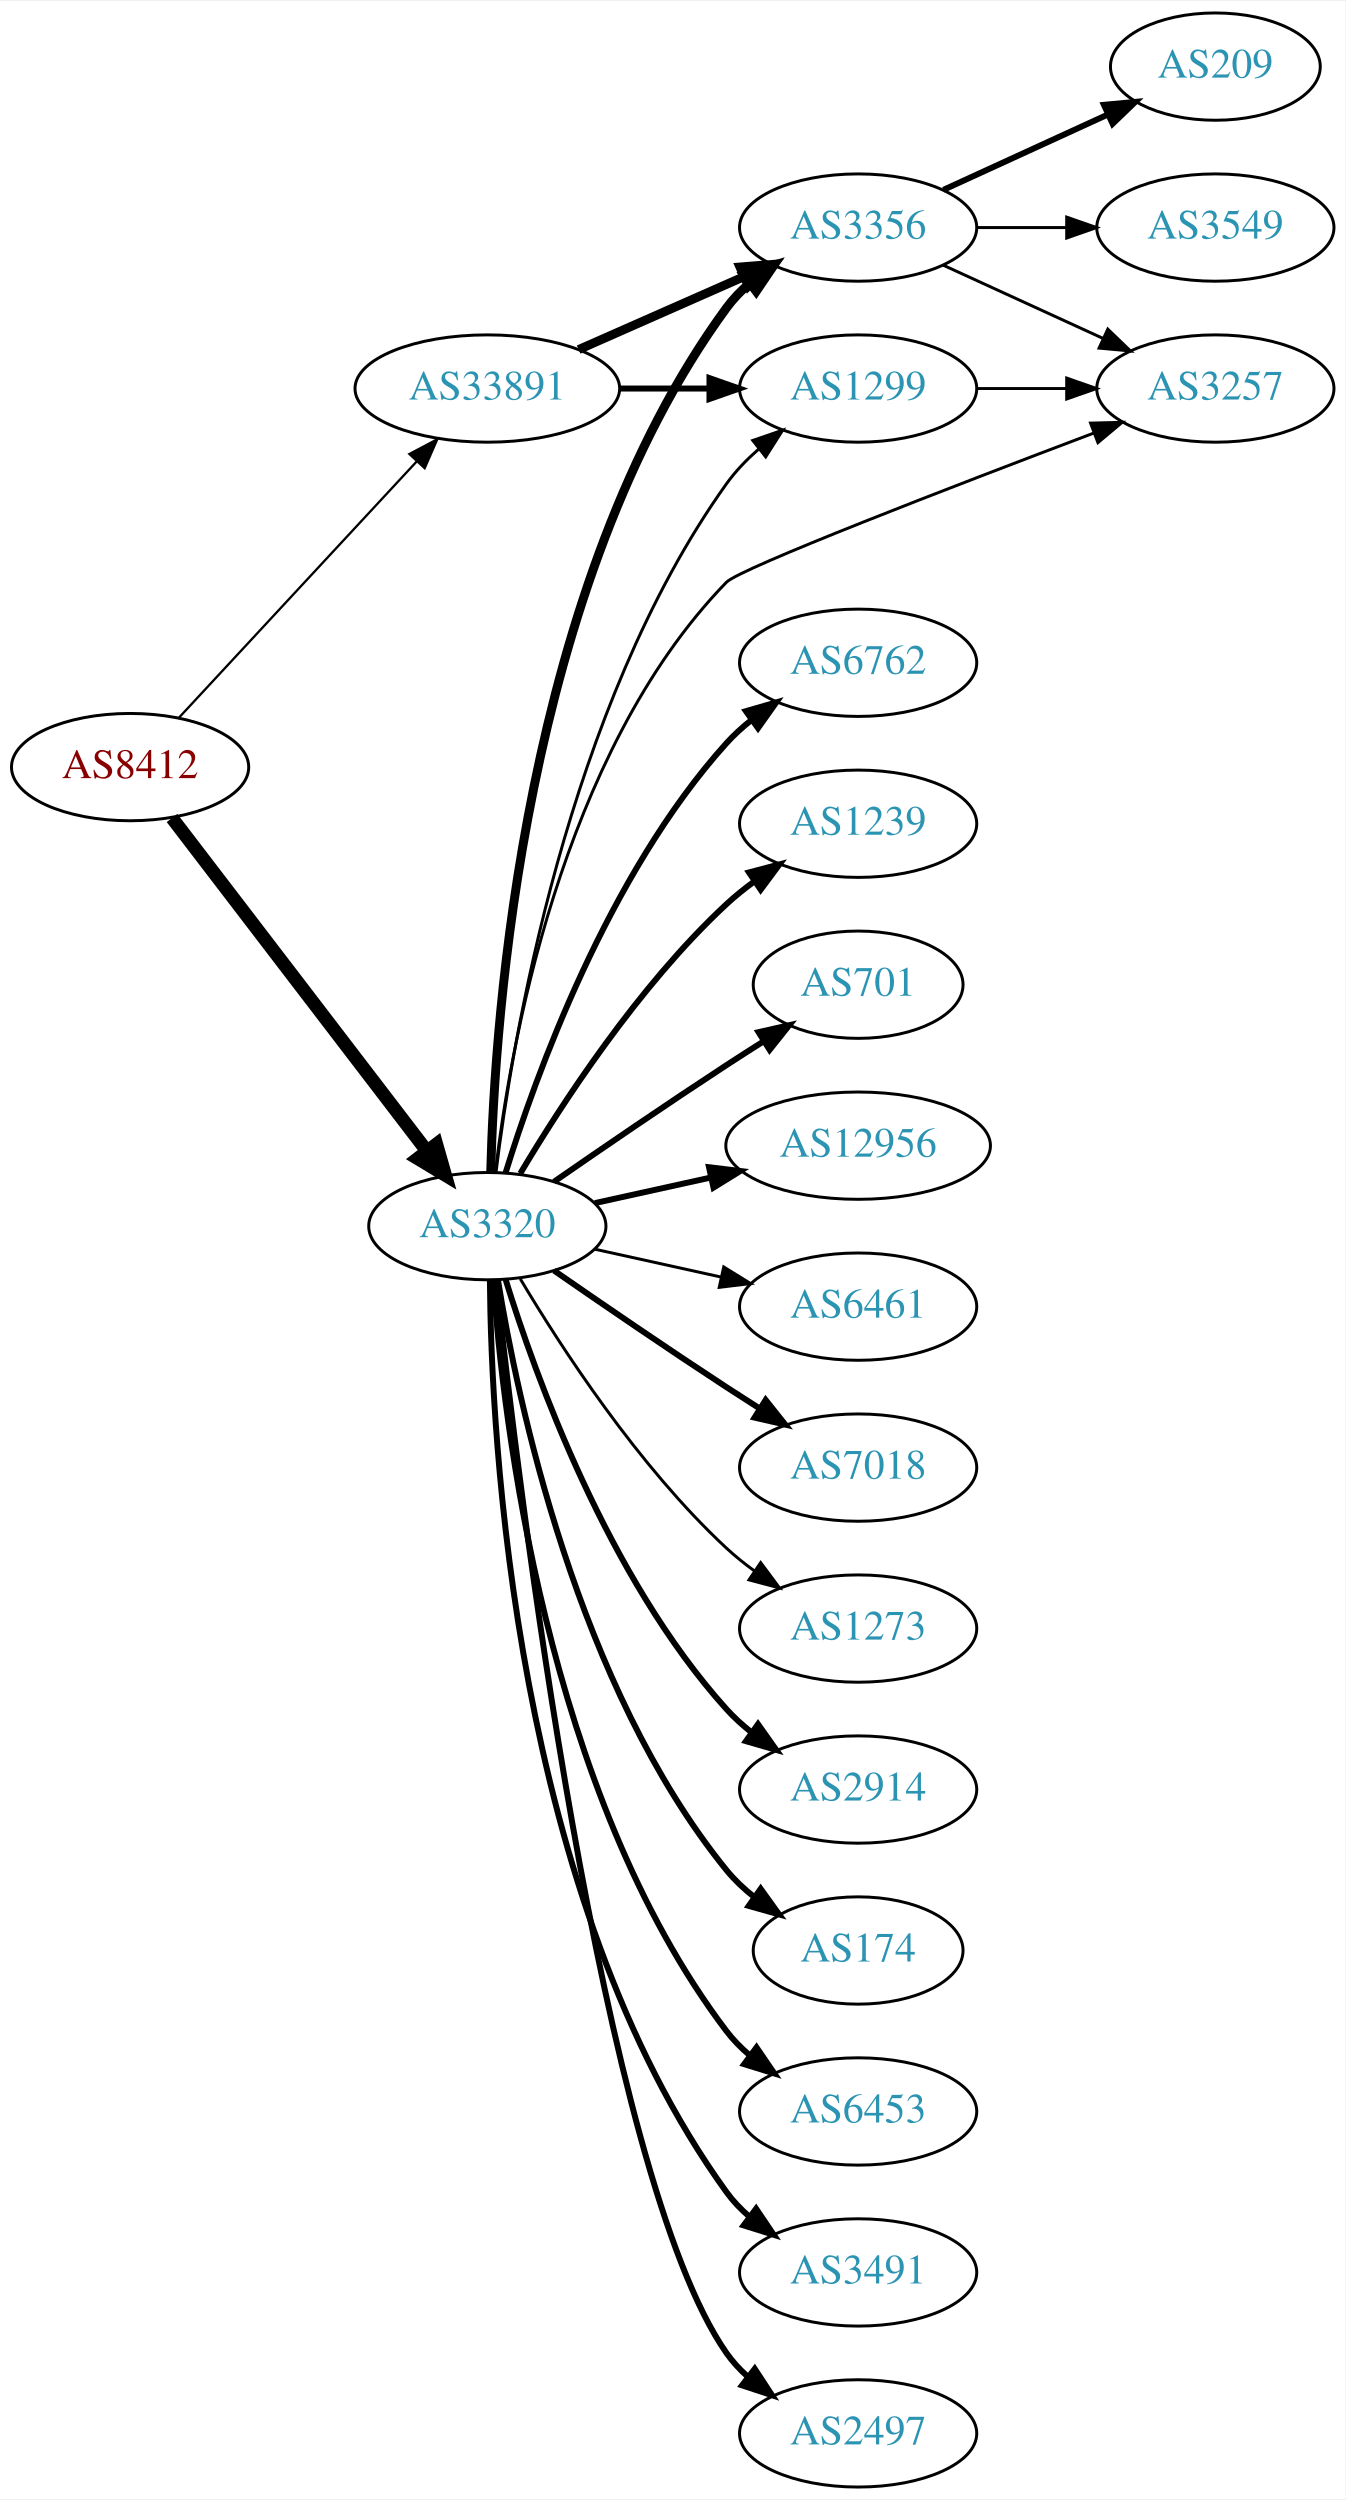
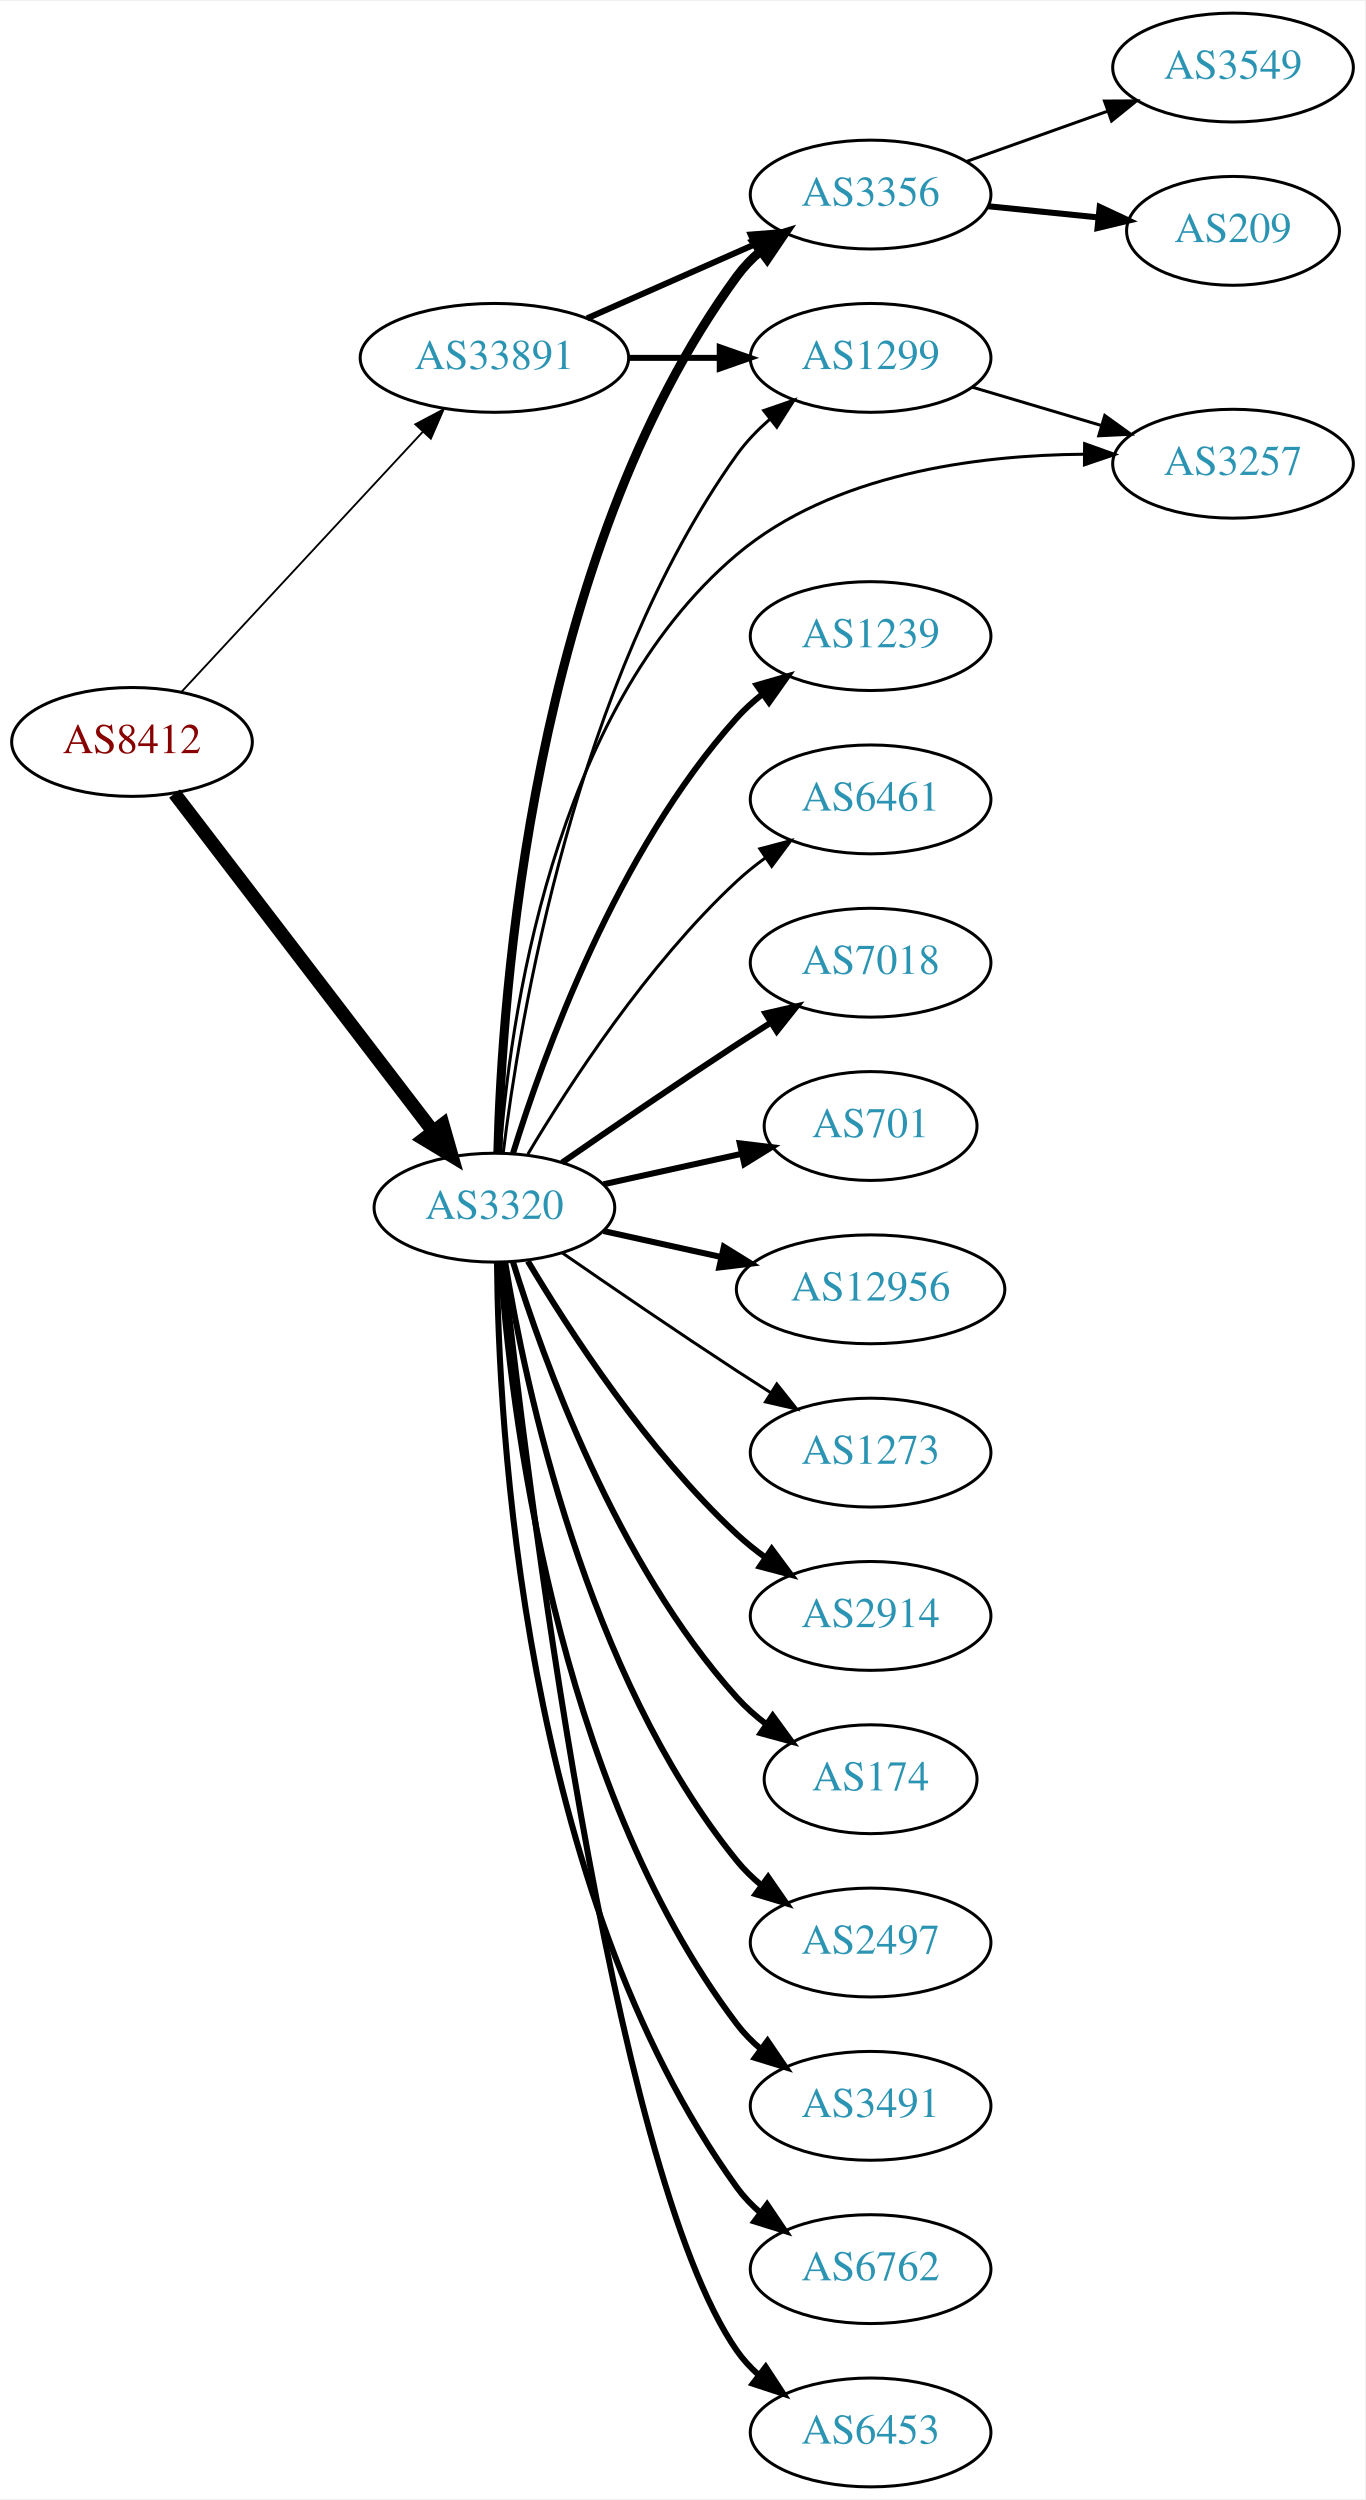
- <svg xmlns="http://www.w3.org/2000/svg" xmlns:xlink="http://www.w3.org/1999/xlink" width="451pt" height="838pt" viewBox="0.00 0.00 451.37 838.00">
-   <g id="graph0" class="graph" transform="scale(1 1) rotate(0) translate(4 834)">
-     <polygon fill="white" stroke="none" points="-4,4 -4,-834 447.37,-834 447.37,4 -4,4" />
+ <svg xmlns="http://www.w3.org/2000/svg" xmlns:xlink="http://www.w3.org/1999/xlink" width="451pt" height="826pt" viewBox="0.00 0.00 451.37 826.00">
+   <g id="graph0" class="graph" transform="scale(1 1) rotate(0) translate(4 822)">
+     <polygon fill="white" stroke="none" points="-4,4 -4,-822 447.37,-822 447.37,4 -4,4" />
    <g id="node1" class="node">
      <g id="a_node1">
        <a xlink:href="/asn/8412" xlink:title="AS8412 ~ Rennweg 97-99 [AT]">
          <ellipse fill="#ffffff" stroke="black" cx="39.647" cy="-577" rx="39.794" ry="18" />
          <text text-anchor="middle" x="39.647" y="-573.3" font-family="Times,serif" font-size="14.00" fill="#880000">AS8412</text>
        </a>
      </g>
    </g>
    <g id="node2" class="node">
      <g id="a_node2">
        <a xlink:href="/asn/3320" xlink:title="AS3320 ~ DTAG [DE]">
          <ellipse fill="#ffffff" stroke="black" cx="159.489" cy="-423" rx="39.794" ry="18" />
          <text text-anchor="middle" x="159.489" y="-419.3" font-family="Times,serif" font-size="14.00" fill="#2c94b3">AS3320</text>
        </a>
      </g>
    </g>
    <g id="edge1" class="edge">
      <path fill="none" stroke="black" stroke-width="4.5" d="M53.708,-559.931C74.413,-532.873 114.891,-479.976 139.025,-448.436" />
      <polygon fill="black" stroke="black" stroke-width="4.5" points="142.419,-450.48 145.369,-440.146 136.165,-445.694 142.419,-450.48" />
    </g>
    <g id="node3" class="node">
      <g id="a_node3">
        <a xlink:href="/asn/33891" xlink:title="AS33891 ~ CORE-BACKBONE GMBH GLOBAL NETWORK [DE]">
          <ellipse fill="#ffffff" stroke="black" cx="159.489" cy="-704" rx="44.393" ry="18" />
          <text text-anchor="middle" x="159.489" y="-700.3" font-family="Times,serif" font-size="14.00" fill="#2c94b3">AS33891</text>
        </a>
      </g>
    </g>
    <g id="edge2" class="edge">
-       <path fill="none" stroke="black" stroke-width="0.776" d="M56.052,-593.603C76.406,-615.539 112.414,-654.344 135.861,-679.614" />
-       <polygon fill="black" stroke="black" stroke-width="0.776" points="133.336,-682.038 142.703,-686.988 138.467,-677.276 133.336,-682.038" />
+       <path fill="none" stroke="black" stroke-width="0.621" d="M56.052,-593.603C76.406,-615.539 112.414,-654.344 135.861,-679.614" />
+       <polygon fill="black" stroke="black" stroke-width="0.621" points="133.336,-682.038 142.703,-686.988 138.467,-677.276 133.336,-682.038" />
    </g>
    <g id="node4" class="node">
      <g id="a_node4">
-         <a xlink:href="/asn/7018" xlink:title="AS7018 ~ AT&amp;T Services, Inc. [US]">
-           <ellipse fill="#ffffff" stroke="black" cx="283.881" cy="-342" rx="39.794" ry="18" />
-           <text text-anchor="middle" x="283.881" y="-338.3" font-family="Times,serif" font-size="14.00" fill="#2c94b3">AS7018</text>
+         <a xlink:href="/asn/1299" xlink:title="AS1299 ~ Telia Carrier [EU]">
+           <ellipse fill="#ffffff" stroke="black" cx="283.881" cy="-704" rx="39.794" ry="18" />
+           <text text-anchor="middle" x="283.881" y="-700.3" font-family="Times,serif" font-size="14.00" fill="#2c94b3">AS1299</text>
        </a>
      </g>
    </g>
    <g id="edge3" class="edge">
-       <path fill="none" stroke="black" stroke-width="2" d="M181.846,-408.099C197.697,-397.123 219.9,-381.921 239.685,-369 243.267,-366.661 247.038,-364.241 250.798,-361.856" />
-       <polygon fill="black" stroke="black" stroke-width="2" points="252.86,-364.693 259.459,-356.404 249.131,-358.769 252.86,-364.693" />
+       <path fill="none" stroke="black" d="M162.381,-440.965C167.714,-484.409 186.137,-597.083 239.685,-672 242.728,-676.257 246.509,-680.184 250.56,-683.721" />
+       <polygon fill="black" stroke="black" points="248.539,-686.585 258.559,-690.028 252.874,-681.088 248.539,-686.585" />
    </g>
    <g id="node5" class="node">
      <g id="a_node5">
        <a xlink:href="/asn/3257" xlink:title="AS3257 ~ GTT [DE]">
-           <ellipse fill="#ffffff" stroke="black" cx="403.724" cy="-704" rx="39.794" ry="18" />
-           <text text-anchor="middle" x="403.724" y="-700.3" font-family="Times,serif" font-size="14.00" fill="#2c94b3">AS3257</text>
+           <ellipse fill="#ffffff" stroke="black" cx="403.724" cy="-669" rx="39.794" ry="18" />
+           <text text-anchor="middle" x="403.724" y="-665.3" font-family="Times,serif" font-size="14.00" fill="#2c94b3">AS3257</text>
        </a>
      </g>
    </g>
    <g id="edge4" class="edge">
-       <path fill="none" stroke="black" d="M162.17,-440.959C166.898,-481.611 183.855,-581.588 239.685,-639 244.247,-643.691 316.098,-671.354 362.879,-689.047" />
-       <polygon fill="black" stroke="black" points="361.856,-692.402 372.448,-692.66 364.328,-685.853 361.856,-692.402" />
+       <path fill="none" stroke="black" d="M161.364,-441.146C164.425,-483.086 178.164,-587.111 239.685,-639 271.322,-665.684 318.863,-671.856 354.456,-672.14" />
+       <polygon fill="black" stroke="black" points="354.646,-675.639 364.621,-672.066 354.595,-668.639 354.646,-675.639" />
    </g>
    <g id="node6" class="node">
      <g id="a_node6">
        <a xlink:href="/asn/2914" xlink:title="AS2914 ~ NTT America, Inc. [US]">
-           <ellipse fill="#ffffff" stroke="black" cx="283.881" cy="-234" rx="39.794" ry="18" />
-           <text text-anchor="middle" x="283.881" y="-230.3" font-family="Times,serif" font-size="14.00" fill="#2c94b3">AS2914</text>
+           <ellipse fill="#ffffff" stroke="black" cx="283.881" cy="-288" rx="39.794" ry="18" />
+           <text text-anchor="middle" x="283.881" y="-284.3" font-family="Times,serif" font-size="14.00" fill="#2c94b3">AS2914</text>
        </a>
      </g>
    </g>
    <g id="edge5" class="edge">
-       <path fill="none" stroke="black" stroke-width="2" d="M165.627,-405.06C175.529,-373.021 199.867,-305.188 239.685,-261 242.201,-258.208 245.072,-255.599 248.111,-253.188" />
-       <polygon fill="black" stroke="black" stroke-width="2" points="250.295,-255.93 256.419,-247.285 246.24,-250.224 250.295,-255.93" />
+       <path fill="none" stroke="black" stroke-width="2" d="M170.535,-405.329C184.106,-382.528 210.038,-342.528 239.685,-315 242.591,-312.301 245.805,-309.72 249.129,-307.297" />
+       <polygon fill="black" stroke="black" stroke-width="2" points="251.188,-310.13 257.507,-301.625 247.264,-304.333 251.188,-310.13" />
    </g>
    <g id="node7" class="node">
      <g id="a_node7">
+         <a xlink:href="/asn/174" xlink:title="AS174 ~ Cogent Communications [US]">
+           <ellipse fill="#ffffff" stroke="black" cx="283.881" cy="-234" rx="35.194" ry="18" />
+           <text text-anchor="middle" x="283.881" y="-230.3" font-family="Times,serif" font-size="14.00" fill="#2c94b3">AS174</text>
+         </a>
+       </g>
+     </g>
+     <g id="edge6" class="edge">
+       <path fill="none" stroke="black" stroke-width="2" d="M165.627,-405.06C175.529,-373.021 199.867,-305.188 239.685,-261 242.549,-257.822 245.873,-254.881 249.381,-252.2" />
+       <polygon fill="black" stroke="black" stroke-width="2" points="251.514,-254.982 257.77,-246.431 247.547,-249.214 251.514,-254.982" />
+     </g>
+     <g id="node8" class="node">
+       <g id="a_node8">
        <a xlink:href="/asn/3356" xlink:title="AS3356 ~ Level 3 Parent, LLC [US]">
          <ellipse fill="#ffffff" stroke="black" cx="283.881" cy="-758" rx="39.794" ry="18" />
          <text text-anchor="middle" x="283.881" y="-754.3" font-family="Times,serif" font-size="14.00" fill="#2c94b3">AS3356</text>
        </a>
      </g>
    </g>
-     <g id="edge6" class="edge">
+     <g id="edge7" class="edge">
      <path fill="none" stroke="black" stroke-width="3" d="M160.634,-441.283C161.918,-492.223 171.687,-638.113 239.685,-731 241.905,-734.033 244.579,-736.803 247.494,-739.314" />
      <polygon fill="black" stroke="black" stroke-width="3" points="245.515,-742.204 255.63,-745.357 249.689,-736.584 245.515,-742.204" />
    </g>
-     <g id="node8" class="node">
-       <g id="a_node8">
-         <a xlink:href="/asn/174" xlink:title="AS174 ~ Cogent Communications [US]">
-           <ellipse fill="#ffffff" stroke="black" cx="283.881" cy="-180" rx="35.194" ry="18" />
-           <text text-anchor="middle" x="283.881" y="-176.3" font-family="Times,serif" font-size="14.00" fill="#2c94b3">AS174</text>
-         </a>
-       </g>
-     </g>
-     <g id="edge7" class="edge">
-       <path fill="none" stroke="black" stroke-width="2" d="M163.07,-404.822C169.525,-365.003 189.596,-268.714 239.685,-207 242.381,-203.678 245.601,-200.648 249.05,-197.917" />
-       <polygon fill="black" stroke="black" stroke-width="2" points="251.187,-200.693 257.375,-192.094 247.175,-194.957 251.187,-200.693" />
-     </g>
    <g id="node9" class="node">
      <g id="a_node9">
-         <a xlink:href="/asn/6453" xlink:title="AS6453 ~ TATA COMMUNICATIONS (AMERICA) INC [US]">
+         <a xlink:href="/asn/2497" xlink:title="AS2497 ~ Internet Initiative Japan Inc. [JP]">
+           <ellipse fill="#ffffff" stroke="black" cx="283.881" cy="-180" rx="39.794" ry="18" />
+           <text text-anchor="middle" x="283.881" y="-176.3" font-family="Times,serif" font-size="14.00" fill="#2c94b3">AS2497</text>
+         </a>
+       </g>
+     </g>
+     <g id="edge8" class="edge">
+       <path fill="none" stroke="black" stroke-width="2" d="M163.07,-404.822C169.525,-365.003 189.596,-268.714 239.685,-207 242.054,-204.082 244.826,-201.388 247.804,-198.925" />
+       <polygon fill="black" stroke="black" stroke-width="2" points="249.995,-201.659 256.026,-192.948 245.879,-195.997 249.995,-201.659" />
+     </g>
+     <g id="node10" class="node">
+       <g id="a_node10">
+         <a xlink:href="/asn/3491" xlink:title="AS3491 ~ PCCW Global, Inc. [US]">
          <ellipse fill="#ffffff" stroke="black" cx="283.881" cy="-126" rx="39.794" ry="18" />
-           <text text-anchor="middle" x="283.881" y="-122.3" font-family="Times,serif" font-size="14.00" fill="#2c94b3">AS6453</text>
-         </a>
-       </g>
-     </g>
-     <g id="edge8" class="edge">
+           <text text-anchor="middle" x="283.881" y="-122.3" font-family="Times,serif" font-size="14.00" fill="#2c94b3">AS3491</text>
+         </a>
+       </g>
+     </g>
+     <g id="edge9" class="edge">
      <path fill="none" stroke="black" stroke-width="2" d="M161.438,-404.964C164.724,-358.543 179.034,-232.993 239.685,-153 241.956,-150.005 244.663,-147.26 247.6,-144.765" />
      <polygon fill="black" stroke="black" stroke-width="2" points="249.794,-147.496 255.765,-138.744 245.639,-141.862 249.794,-147.496" />
    </g>
-     <g id="node10" class="node">
-       <g id="a_node10">
-         <a xlink:href="/asn/1299" xlink:title="AS1299 ~ Telia Carrier [EU]">
-           <ellipse fill="#ffffff" stroke="black" cx="283.881" cy="-704" rx="39.794" ry="18" />
-           <text text-anchor="middle" x="283.881" y="-700.3" font-family="Times,serif" font-size="14.00" fill="#2c94b3">AS1299</text>
-         </a>
-       </g>
-     </g>
-     <g id="edge9" class="edge">
-       <path fill="none" stroke="black" d="M162.381,-440.965C167.714,-484.409 186.137,-597.083 239.685,-672 242.728,-676.257 246.509,-680.184 250.56,-683.721" />
-       <polygon fill="black" stroke="black" points="248.539,-686.585 258.559,-690.028 252.874,-681.088 248.539,-686.585" />
-     </g>
    <g id="node11" class="node">
      <g id="a_node11">
-         <a xlink:href="/asn/3491" xlink:title="AS3491 ~ PCCW Global, Inc. [US]">
+         <a xlink:href="/asn/6762" xlink:title="AS6762 ~ TELECOM ITALIA SPARKLE S.p.A. [IT]">
          <ellipse fill="#ffffff" stroke="black" cx="283.881" cy="-72" rx="39.794" ry="18" />
-           <text text-anchor="middle" x="283.881" y="-68.3" font-family="Times,serif" font-size="14.00" fill="#2c94b3">AS3491</text>
+           <text text-anchor="middle" x="283.881" y="-68.3" font-family="Times,serif" font-size="14.00" fill="#2c94b3">AS6762</text>
        </a>
      </g>
    </g>
    <g id="edge10" class="edge">
      <path fill="none" stroke="black" stroke-width="2" d="M160.341,-404.922C160.79,-352.439 168.443,-197.548 239.685,-99 241.887,-95.954 244.549,-93.175 247.456,-90.659" />
      <polygon fill="black" stroke="black" stroke-width="2" points="249.652,-93.388 255.581,-84.608 245.47,-87.774 249.652,-93.388" />
    </g>
    <g id="node12" class="node">
      <g id="a_node12">
-         <a xlink:href="/asn/2497" xlink:title="AS2497 ~ Internet Initiative Japan Inc. [JP]">
+         <a xlink:href="/asn/6453" xlink:title="AS6453 ~ TATA COMMUNICATIONS (AMERICA) INC [US]">
          <ellipse fill="#ffffff" stroke="black" cx="283.881" cy="-18" rx="39.794" ry="18" />
-           <text text-anchor="middle" x="283.881" y="-14.3" font-family="Times,serif" font-size="14.00" fill="#2c94b3">AS2497</text>
+           <text text-anchor="middle" x="283.881" y="-14.3" font-family="Times,serif" font-size="14.00" fill="#2c94b3">AS6453</text>
        </a>
      </g>
    </g>
    <g id="edge11" class="edge">
      <path fill="none" stroke="black" stroke-width="2" d="M162.39,-404.91C169.709,-337.967 197.761,-105.068 239.685,-45 241.659,-42.172 244.034,-39.578 246.642,-37.214" />
      <polygon fill="black" stroke="black" stroke-width="2" points="249.195,-39.668 254.998,-30.803 244.933,-34.114 249.195,-39.668" />
    </g>
    <g id="node13" class="node">
      <g id="a_node13">
-         <a xlink:href="/asn/6762" xlink:title="AS6762 ~ TELECOM ITALIA SPARKLE S.p.A. [IT]">
+         <a xlink:href="/asn/1239" xlink:title="AS1239 ~ Sprint [US]">
          <ellipse fill="#ffffff" stroke="black" cx="283.881" cy="-612" rx="39.794" ry="18" />
-           <text text-anchor="middle" x="283.881" y="-608.3" font-family="Times,serif" font-size="14.00" fill="#2c94b3">AS6762</text>
+           <text text-anchor="middle" x="283.881" y="-608.3" font-family="Times,serif" font-size="14.00" fill="#2c94b3">AS1239</text>
        </a>
      </g>
    </g>
    <g id="edge12" class="edge">
      <path fill="none" stroke="black" stroke-width="2" d="M165.627,-440.94C175.529,-472.979 199.867,-540.812 239.685,-585 242.201,-587.792 245.072,-590.401 248.111,-592.812" />
      <polygon fill="black" stroke="black" stroke-width="2" points="246.24,-595.776 256.419,-598.715 250.295,-590.07 246.24,-595.776" />
    </g>
    <g id="node14" class="node">
      <g id="a_node14">
-         <a xlink:href="/asn/1239" xlink:title="AS1239 ~ Sprint [US]">
+         <a xlink:href="/asn/6461" xlink:title="AS6461 ~ Zayo Bandwidth [US]">
          <ellipse fill="#ffffff" stroke="black" cx="283.881" cy="-558" rx="39.794" ry="18" />
-           <text text-anchor="middle" x="283.881" y="-554.3" font-family="Times,serif" font-size="14.00" fill="#2c94b3">AS1239</text>
+           <text text-anchor="middle" x="283.881" y="-554.3" font-family="Times,serif" font-size="14.00" fill="#2c94b3">AS6461</text>
        </a>
      </g>
    </g>
    <g id="edge13" class="edge">
-       <path fill="none" stroke="black" stroke-width="2" d="M170.535,-440.671C184.106,-463.472 210.038,-503.472 239.685,-531 242.591,-533.699 245.805,-536.28 249.129,-538.703" />
-       <polygon fill="black" stroke="black" stroke-width="2" points="247.264,-541.667 257.507,-544.375 251.188,-535.87 247.264,-541.667" />
+       <path fill="none" stroke="black" d="M170.535,-440.671C184.106,-463.472 210.038,-503.472 239.685,-531 242.591,-533.699 245.805,-536.28 249.129,-538.703" />
+       <polygon fill="black" stroke="black" points="247.264,-541.667 257.507,-544.375 251.188,-535.87 247.264,-541.667" />
    </g>
    <g id="node15" class="node">
      <g id="a_node15">
-         <a xlink:href="/asn/701" xlink:title="AS701 ~ UUNET [US]">
-           <ellipse fill="#ffffff" stroke="black" cx="283.881" cy="-504" rx="35.194" ry="18" />
-           <text text-anchor="middle" x="283.881" y="-500.3" font-family="Times,serif" font-size="14.00" fill="#2c94b3">AS701</text>
+         <a xlink:href="/asn/7018" xlink:title="AS7018 ~ AT&amp;T Services, Inc. [US]">
+           <ellipse fill="#ffffff" stroke="black" cx="283.881" cy="-504" rx="39.794" ry="18" />
+           <text text-anchor="middle" x="283.881" y="-500.3" font-family="Times,serif" font-size="14.00" fill="#2c94b3">AS7018</text>
        </a>
      </g>
    </g>
    <g id="edge14" class="edge">
-       <path fill="none" stroke="black" stroke-width="2" d="M181.846,-437.901C197.697,-448.877 219.9,-464.079 239.685,-477 243.73,-479.642 248.015,-482.385 252.254,-485.067" />
-       <polygon fill="black" stroke="black" stroke-width="2" points="250.469,-488.079 260.799,-490.432 254.191,-482.15 250.469,-488.079" />
+       <path fill="none" stroke="black" stroke-width="2" d="M181.846,-437.901C197.697,-448.877 219.9,-464.079 239.685,-477 243.267,-479.339 247.038,-481.759 250.798,-484.144" />
+       <polygon fill="black" stroke="black" stroke-width="2" points="249.131,-487.231 259.459,-489.596 252.86,-481.307 249.131,-487.231" />
    </g>
    <g id="node16" class="node">
      <g id="a_node16">
-         <a xlink:href="/asn/12956" xlink:title="AS12956 ~ TELXIUS [ES]">
-           <ellipse fill="#ffffff" stroke="black" cx="283.881" cy="-450" rx="44.393" ry="18" />
-           <text text-anchor="middle" x="283.881" y="-446.3" font-family="Times,serif" font-size="14.00" fill="#2c94b3">AS12956</text>
+         <a xlink:href="/asn/701" xlink:title="AS701 ~ UUNET [US]">
+           <ellipse fill="#ffffff" stroke="black" cx="283.881" cy="-450" rx="35.194" ry="18" />
+           <text text-anchor="middle" x="283.881" y="-446.3" font-family="Times,serif" font-size="14.00" fill="#2c94b3">AS701</text>
        </a>
      </g>
    </g>
    <g id="edge15" class="edge">
-       <path fill="none" stroke="black" stroke-width="2" d="M195.562,-430.737C207.601,-433.393 221.301,-436.415 234.222,-439.266" />
-       <polygon fill="black" stroke="black" stroke-width="2" points="233.852,-442.768 244.371,-441.505 235.36,-435.932 233.852,-442.768" />
+       <path fill="none" stroke="black" stroke-width="2" d="M195.562,-430.737C209.795,-433.877 226.35,-437.529 241.194,-440.804" />
+       <polygon fill="black" stroke="black" stroke-width="2" points="240.629,-444.263 251.148,-443 242.137,-437.428 240.629,-444.263" />
    </g>
    <g id="node17" class="node">
      <g id="a_node17">
-         <a xlink:href="/asn/6461" xlink:title="AS6461 ~ Zayo Bandwidth [US]">
-           <ellipse fill="#ffffff" stroke="black" cx="283.881" cy="-396" rx="39.794" ry="18" />
-           <text text-anchor="middle" x="283.881" y="-392.3" font-family="Times,serif" font-size="14.00" fill="#2c94b3">AS6461</text>
+         <a xlink:href="/asn/12956" xlink:title="AS12956 ~ TELXIUS [ES]">
+           <ellipse fill="#ffffff" stroke="black" cx="283.881" cy="-396" rx="44.393" ry="18" />
+           <text text-anchor="middle" x="283.881" y="-392.3" font-family="Times,serif" font-size="14.00" fill="#2c94b3">AS12956</text>
        </a>
      </g>
    </g>
    <g id="edge16" class="edge">
-       <path fill="none" stroke="black" d="M195.562,-415.263C208.749,-412.354 223.929,-409.005 237.894,-405.924" />
-       <polygon fill="black" stroke="black" points="238.792,-409.31 247.803,-403.738 237.284,-402.475 238.792,-409.31" />
+       <path fill="none" stroke="black" stroke-width="2" d="M195.562,-415.263C207.601,-412.607 221.301,-409.585 234.222,-406.734" />
+       <polygon fill="black" stroke="black" stroke-width="2" points="235.36,-410.068 244.371,-404.495 233.852,-403.232 235.36,-410.068" />
    </g>
    <g id="node18" class="node">
      <g id="a_node18">
        <a xlink:href="/asn/1273" xlink:title="AS1273 ~ Vodafone Group PLC [EU]">
-           <ellipse fill="#ffffff" stroke="black" cx="283.881" cy="-288" rx="39.794" ry="18" />
-           <text text-anchor="middle" x="283.881" y="-284.3" font-family="Times,serif" font-size="14.00" fill="#2c94b3">AS1273</text>
+           <ellipse fill="#ffffff" stroke="black" cx="283.881" cy="-342" rx="39.794" ry="18" />
+           <text text-anchor="middle" x="283.881" y="-338.3" font-family="Times,serif" font-size="14.00" fill="#2c94b3">AS1273</text>
        </a>
      </g>
    </g>
    <g id="edge17" class="edge">
-       <path fill="none" stroke="black" d="M170.535,-405.329C184.106,-382.528 210.038,-342.528 239.685,-315 242.591,-312.301 245.805,-309.72 249.129,-307.297" />
-       <polygon fill="black" stroke="black" points="251.188,-310.13 257.507,-301.625 247.264,-304.333 251.188,-310.13" />
-     </g>
-     <g id="edge22" class="edge">
-       <path fill="none" stroke="black" stroke-width="3" d="M190.117,-717.072C206.711,-724.393 227.571,-733.597 245.304,-741.421" />
-       <polygon fill="black" stroke="black" stroke-width="3" points="244.226,-744.77 254.788,-745.605 247.051,-738.366 244.226,-744.77" />
+       <path fill="none" stroke="black" d="M181.846,-408.099C197.697,-397.123 219.9,-381.921 239.685,-369 243.267,-366.661 247.038,-364.241 250.798,-361.856" />
+       <polygon fill="black" stroke="black" points="252.86,-364.693 259.459,-356.404 249.131,-358.769 252.86,-364.693" />
    </g>
    <g id="edge21" class="edge">
      <path fill="none" stroke="black" stroke-width="2" d="M203.985,-704C213.674,-704 224.01,-704 233.903,-704" />
      <polygon fill="black" stroke="black" stroke-width="2" points="234.006,-707.5 244.006,-704 234.006,-700.5 234.006,-707.5" />
    </g>
    <g id="edge20" class="edge">
-       <path fill="none" stroke="black" d="M312.51,-745.339C328.467,-738.027 348.738,-728.739 366.02,-720.819" />
-       <polygon fill="black" stroke="black" points="367.635,-723.929 375.268,-716.581 364.719,-717.565 367.635,-723.929" />
+       <path fill="none" stroke="black" stroke-width="2" d="M190.117,-717.072C206.711,-724.393 227.571,-733.597 245.304,-741.421" />
+       <polygon fill="black" stroke="black" stroke-width="2" points="244.226,-744.77 254.788,-745.605 247.051,-738.366 244.226,-744.77" />
+     </g>
+     <g id="edge22" class="edge">
+       <path fill="none" stroke="black" d="M317.394,-694.343C330.551,-690.436 345.923,-685.87 359.967,-681.699" />
+       <polygon fill="black" stroke="black" points="361.318,-684.949 369.908,-678.747 359.325,-678.239 361.318,-684.949" />
    </g>
    <g id="node19" class="node">
      <g id="a_node19">
-         <a xlink:href="/asn/3549" xlink:title="AS3549 ~ Level 3 Parent, LLC [US]">
-           <ellipse fill="#ffffff" stroke="black" cx="403.724" cy="-758" rx="39.794" ry="18" />
-           <text text-anchor="middle" x="403.724" y="-754.3" font-family="Times,serif" font-size="14.00" fill="#2c94b3">AS3549</text>
+         <a xlink:href="/asn/209" xlink:title="AS209 ~ CenturyLink Communications, LLC [US]">
+           <ellipse fill="#ffffff" stroke="black" cx="403.724" cy="-746" rx="35.194" ry="18" />
+           <text text-anchor="middle" x="403.724" y="-742.3" font-family="Times,serif" font-size="14.00" fill="#2c94b3">AS209</text>
        </a>
      </g>
    </g>
    <g id="edge18" class="edge">
-       <path fill="none" stroke="black" d="M323.794,-758C333.347,-758 343.697,-758 353.659,-758" />
-       <polygon fill="black" stroke="black" points="353.852,-761.5 363.852,-758 353.852,-754.5 353.852,-761.5" />
+       <path fill="none" stroke="black" stroke-width="2" d="M322.816,-754.137C334.369,-752.961 347.16,-751.658 359.059,-750.446" />
+       <polygon fill="black" stroke="black" stroke-width="2" points="359.639,-753.906 369.233,-749.41 358.93,-746.942 359.639,-753.906" />
    </g>
    <g id="node20" class="node">
      <g id="a_node20">
-         <a xlink:href="/asn/209" xlink:title="AS209 ~ CenturyLink Communications, LLC [US]">
-           <ellipse fill="#ffffff" stroke="black" cx="403.724" cy="-812" rx="35.194" ry="18" />
-           <text text-anchor="middle" x="403.724" y="-808.3" font-family="Times,serif" font-size="14.00" fill="#2c94b3">AS209</text>
+         <a xlink:href="/asn/3549" xlink:title="AS3549 ~ Level 3 Parent, LLC [US]">
+           <ellipse fill="#ffffff" stroke="black" cx="403.724" cy="-800" rx="39.794" ry="18" />
+           <text text-anchor="middle" x="403.724" y="-796.3" font-family="Times,serif" font-size="14.00" fill="#2c94b3">AS3549</text>
        </a>
      </g>
    </g>
    <g id="edge19" class="edge">
-       <path fill="none" stroke="black" stroke-width="2" d="M312.51,-770.661C328.926,-778.183 349.908,-787.798 367.505,-795.861" />
-       <polygon fill="black" stroke="black" stroke-width="2" points="366.333,-799.174 376.882,-800.158 369.249,-792.811 366.333,-799.174" />
-     </g>
-     <g id="edge23" class="edge">
-       <path fill="none" stroke="black" d="M323.794,-704C333.347,-704 343.697,-704 353.659,-704" />
-       <polygon fill="black" stroke="black" points="353.852,-707.5 363.852,-704 353.852,-700.5 353.852,-707.5" />
+       <path fill="none" stroke="black" d="M315.535,-768.925C329.745,-773.99 346.828,-780.078 362.093,-785.519" />
+       <polygon fill="black" stroke="black" points="361.219,-788.923 371.814,-788.983 363.569,-782.329 361.219,-788.923" />
    </g>
  </g>
</svg>
